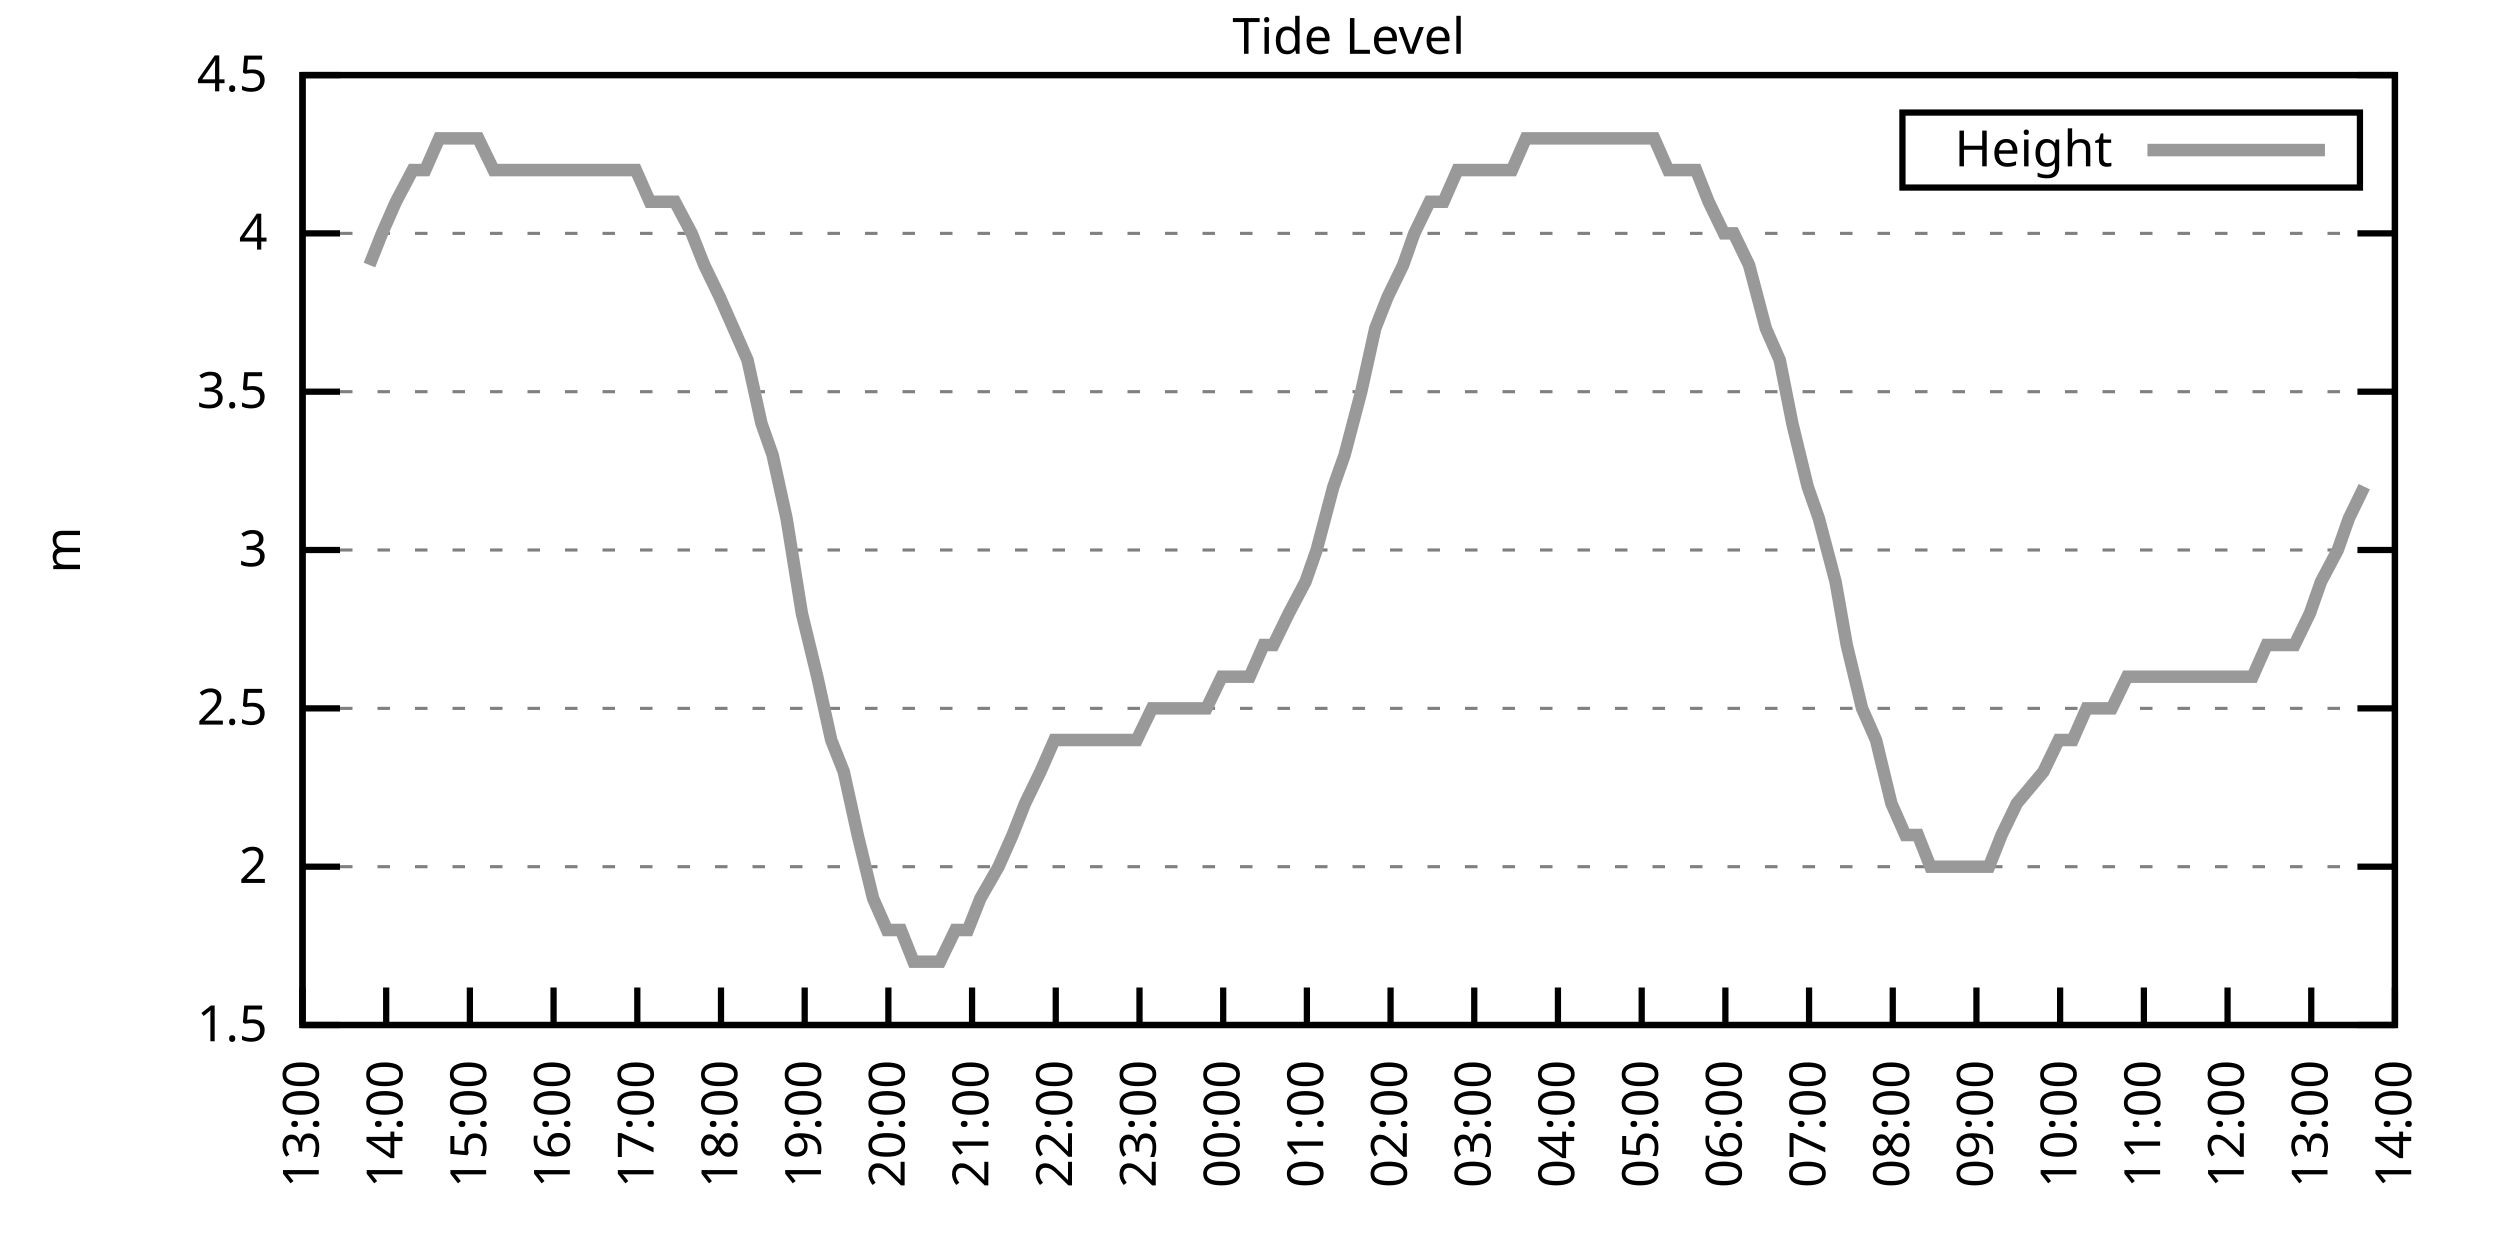
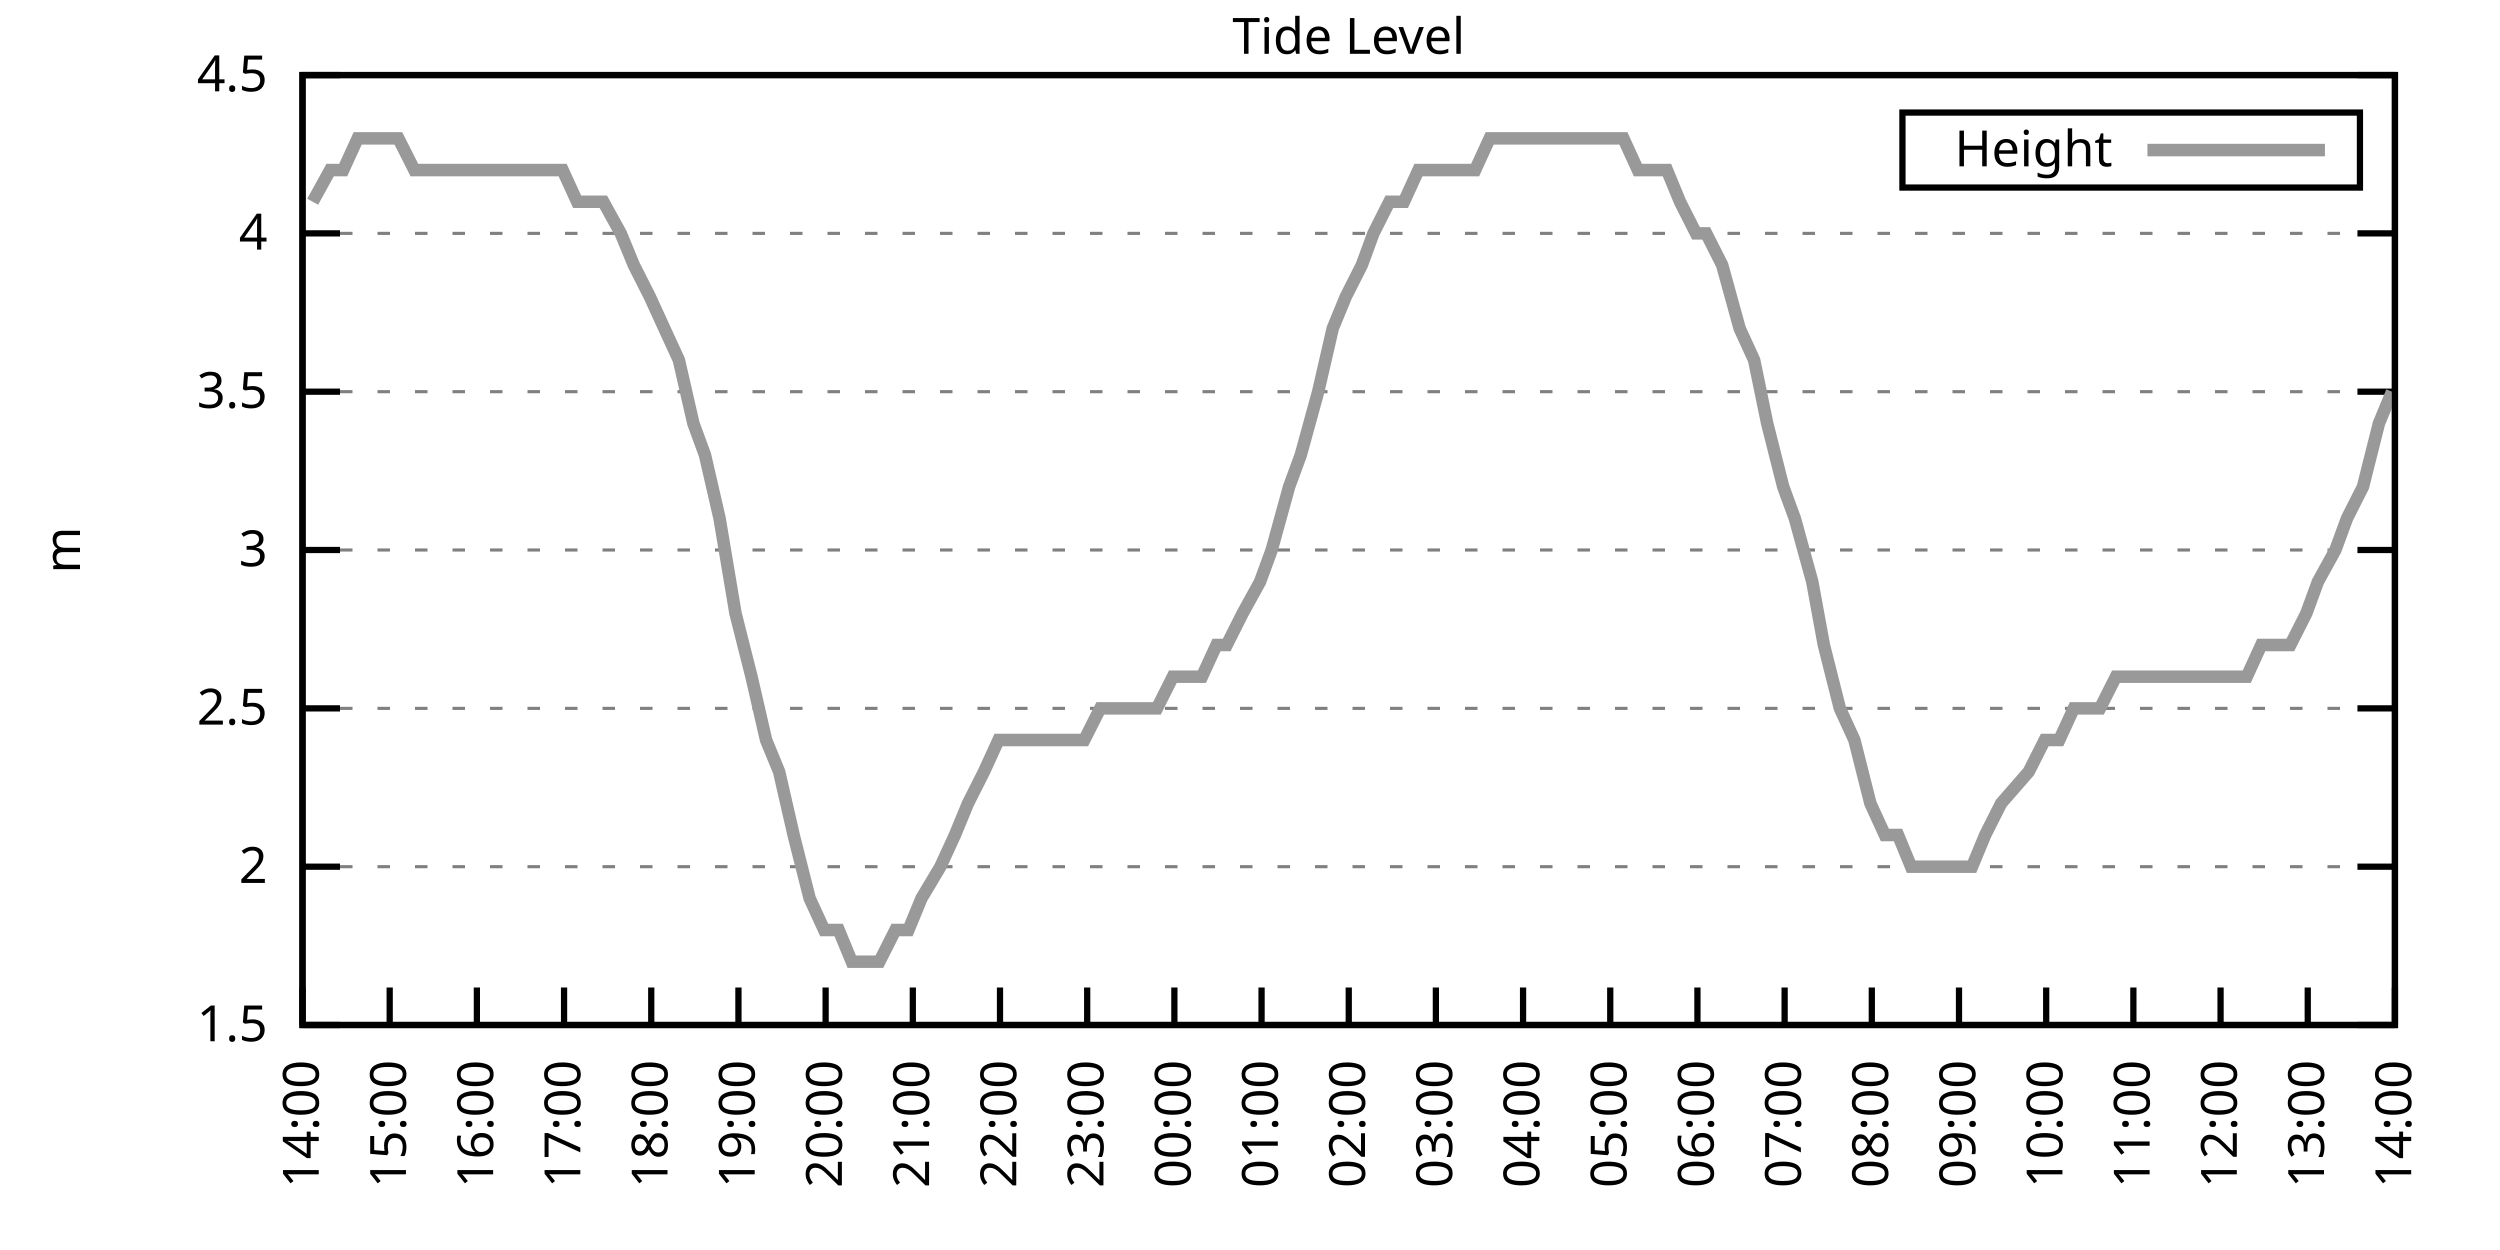
<svg xmlns="http://www.w3.org/2000/svg" xmlns:xlink="http://www.w3.org/1999/xlink" width="400" height="200" viewBox="0 0 400 200">
  <g id="gnuplot_canvas">
    <rect x="0" y="0" width="400" height="200" fill="none" />
    <defs>
      <circle id="gpDot" r="0.5" stroke-width="0.5" stroke="currentColor" />
      <path id="gpPt0" stroke-width="0.333" stroke="currentColor" d="M-1,0 h2 M0,-1 v2" />
      <path id="gpPt1" stroke-width="0.333" stroke="currentColor" d="M-1,-1 L1,1 M1,-1 L-1,1" />
      <path id="gpPt2" stroke-width="0.333" stroke="currentColor" d="M-1,0 L1,0 M0,-1 L0,1 M-1,-1 L1,1 M-1,1 L1,-1" />
      <rect id="gpPt3" stroke-width="0.333" stroke="currentColor" x="-1" y="-1" width="2" height="2" />
      <rect id="gpPt4" stroke-width="0.333" stroke="currentColor" fill="currentColor" x="-1" y="-1" width="2" height="2" />
      <circle id="gpPt5" stroke-width="0.333" stroke="currentColor" cx="0" cy="0" r="1" />
      <use xlink:href="#gpPt5" id="gpPt6" fill="currentColor" stroke="none" />
      <path id="gpPt7" stroke-width="0.333" stroke="currentColor" d="M0,-1.33 L-1.33,0.67 L1.33,0.67 z" />
      <use xlink:href="#gpPt7" id="gpPt8" fill="currentColor" stroke="none" />
      <use xlink:href="#gpPt7" id="gpPt9" stroke="currentColor" transform="rotate(180)" />
      <use xlink:href="#gpPt9" id="gpPt10" fill="currentColor" stroke="none" />
      <use xlink:href="#gpPt3" id="gpPt11" stroke="currentColor" transform="rotate(45)" />
      <use xlink:href="#gpPt11" id="gpPt12" fill="currentColor" stroke="none" />
      <path id="gpPt13" stroke-width="0.333" stroke="currentColor" d="M0,1.330 L1.265,0.411 L0.782,-1.067 L-0.782,-1.076 L-1.265,0.411 z" />
      <use xlink:href="#gpPt13" id="gpPt14" fill="currentColor" stroke="none" />
      <filter id="textbox" filterUnits="objectBoundingBox" x="0" y="0" height="1" width="1">
        <feFlood flood-color="white" flood-opacity="1" result="bgnd" />
        <feComposite in="SourceGraphic" in2="bgnd" operator="atop" />
      </filter>
      <filter id="greybox" filterUnits="objectBoundingBox" x="0" y="0" height="1" width="1">
        <feFlood flood-color="lightgrey" flood-opacity="1" result="grey" />
        <feComposite in="SourceGraphic" in2="grey" operator="atop" />
      </filter>
    </defs>
    <g fill="none" color="white" stroke="currentColor" stroke-width="1.00" stroke-linecap="butt" stroke-linejoin="miter">
</g>
    <g fill="none" color="black" stroke="currentColor" stroke-width="1.00" stroke-linecap="butt" stroke-linejoin="miter">
      <g stroke="none" shape-rendering="crispEdges">
        <polygon fill="rgb(255, 255, 255)" points="48.40,164.00 383.18,164.00 383.18,12.02 48.40,12.02 " />
      </g>
    </g>
    <g fill="none" color="black" stroke="currentColor" stroke-width="1.00" stroke-linecap="butt" stroke-linejoin="miter">
</g>
    <g fill="none" color="black" stroke="black" stroke-width="0.50" stroke-linecap="butt" stroke-linejoin="miter">
</g>
    <g fill="none" color="gray" stroke="currentColor" stroke-width="0.50" stroke-linecap="butt" stroke-linejoin="miter">
      <path stroke="gray" stroke-dasharray="2,4" class="gridline" d="M48.40,164.00 L383.19,164.00  " />
    </g>
    <g fill="none" color="gray" stroke="gray" stroke-width="1.00" stroke-linecap="butt" stroke-linejoin="miter">
</g>
    <g fill="none" color="black" stroke="currentColor" stroke-width="1.00" stroke-linecap="butt" stroke-linejoin="miter">
      <path stroke="black" d="M48.40,164.00 L54.40,164.00 M383.19,164.00 L377.19,164.00  " />
      <g transform="translate(42.80,166.60)" stroke="none" fill="black" font-family="Sans" font-size="8.00" text-anchor="end">
        <text>
          <tspan font-family="Sans"> 1.5</tspan>
        </text>
      </g>
    </g>
    <g fill="none" color="black" stroke="currentColor" stroke-width="1.00" stroke-linecap="butt" stroke-linejoin="miter">
</g>
    <g fill="none" color="black" stroke="black" stroke-width="0.50" stroke-linecap="butt" stroke-linejoin="miter">
</g>
    <g fill="none" color="gray" stroke="currentColor" stroke-width="0.50" stroke-linecap="butt" stroke-linejoin="miter">
      <path stroke="gray" stroke-dasharray="2,4" class="gridline" d="M48.40,138.67 L383.19,138.67  " />
    </g>
    <g fill="none" color="gray" stroke="gray" stroke-width="1.00" stroke-linecap="butt" stroke-linejoin="miter">
</g>
    <g fill="none" color="black" stroke="currentColor" stroke-width="1.00" stroke-linecap="butt" stroke-linejoin="miter">
      <path stroke="black" d="M48.40,138.67 L54.40,138.67 M383.19,138.67 L377.19,138.67  " />
      <g transform="translate(42.80,141.27)" stroke="none" fill="black" font-family="Sans" font-size="8.00" text-anchor="end">
        <text>
          <tspan font-family="Sans"> 2</tspan>
        </text>
      </g>
    </g>
    <g fill="none" color="black" stroke="currentColor" stroke-width="1.00" stroke-linecap="butt" stroke-linejoin="miter">
</g>
    <g fill="none" color="black" stroke="black" stroke-width="0.50" stroke-linecap="butt" stroke-linejoin="miter">
</g>
    <g fill="none" color="gray" stroke="currentColor" stroke-width="0.50" stroke-linecap="butt" stroke-linejoin="miter">
      <path stroke="gray" stroke-dasharray="2,4" class="gridline" d="M48.40,113.34 L383.19,113.34  " />
    </g>
    <g fill="none" color="gray" stroke="gray" stroke-width="1.00" stroke-linecap="butt" stroke-linejoin="miter">
</g>
    <g fill="none" color="black" stroke="currentColor" stroke-width="1.00" stroke-linecap="butt" stroke-linejoin="miter">
      <path stroke="black" d="M48.40,113.34 L54.40,113.34 M383.19,113.34 L377.19,113.34  " />
      <g transform="translate(42.80,115.94)" stroke="none" fill="black" font-family="Sans" font-size="8.00" text-anchor="end">
        <text>
          <tspan font-family="Sans"> 2.5</tspan>
        </text>
      </g>
    </g>
    <g fill="none" color="black" stroke="currentColor" stroke-width="1.00" stroke-linecap="butt" stroke-linejoin="miter">
</g>
    <g fill="none" color="black" stroke="black" stroke-width="0.50" stroke-linecap="butt" stroke-linejoin="miter">
</g>
    <g fill="none" color="gray" stroke="currentColor" stroke-width="0.50" stroke-linecap="butt" stroke-linejoin="miter">
      <path stroke="gray" stroke-dasharray="2,4" class="gridline" d="M48.40,88.00 L383.19,88.00  " />
    </g>
    <g fill="none" color="gray" stroke="gray" stroke-width="1.00" stroke-linecap="butt" stroke-linejoin="miter">
</g>
    <g fill="none" color="black" stroke="currentColor" stroke-width="1.00" stroke-linecap="butt" stroke-linejoin="miter">
      <path stroke="black" d="M48.40,88.00 L54.40,88.00 M383.19,88.00 L377.19,88.00  " />
      <g transform="translate(42.80,90.60)" stroke="none" fill="black" font-family="Sans" font-size="8.00" text-anchor="end">
        <text>
          <tspan font-family="Sans"> 3</tspan>
        </text>
      </g>
    </g>
    <g fill="none" color="black" stroke="currentColor" stroke-width="1.00" stroke-linecap="butt" stroke-linejoin="miter">
</g>
    <g fill="none" color="black" stroke="black" stroke-width="0.50" stroke-linecap="butt" stroke-linejoin="miter">
</g>
    <g fill="none" color="gray" stroke="currentColor" stroke-width="0.50" stroke-linecap="butt" stroke-linejoin="miter">
      <path stroke="gray" stroke-dasharray="2,4" class="gridline" d="M48.40,62.67 L383.19,62.67  " />
    </g>
    <g fill="none" color="gray" stroke="gray" stroke-width="1.00" stroke-linecap="butt" stroke-linejoin="miter">
</g>
    <g fill="none" color="black" stroke="currentColor" stroke-width="1.00" stroke-linecap="butt" stroke-linejoin="miter">
      <path stroke="black" d="M48.40,62.67 L54.40,62.67 M383.19,62.67 L377.19,62.67  " />
      <g transform="translate(42.80,65.27)" stroke="none" fill="black" font-family="Sans" font-size="8.00" text-anchor="end">
        <text>
          <tspan font-family="Sans"> 3.5</tspan>
        </text>
      </g>
    </g>
    <g fill="none" color="black" stroke="currentColor" stroke-width="1.00" stroke-linecap="butt" stroke-linejoin="miter">
</g>
    <g fill="none" color="black" stroke="black" stroke-width="0.50" stroke-linecap="butt" stroke-linejoin="miter">
</g>
    <g fill="none" color="gray" stroke="currentColor" stroke-width="0.50" stroke-linecap="butt" stroke-linejoin="miter">
      <path stroke="gray" stroke-dasharray="2,4" class="gridline" d="M48.40,37.34 L383.19,37.34  " />
    </g>
    <g fill="none" color="gray" stroke="gray" stroke-width="1.00" stroke-linecap="butt" stroke-linejoin="miter">
</g>
    <g fill="none" color="black" stroke="currentColor" stroke-width="1.00" stroke-linecap="butt" stroke-linejoin="miter">
      <path stroke="black" d="M48.40,37.34 L54.40,37.34 M383.19,37.34 L377.19,37.34  " />
      <g transform="translate(42.80,39.94)" stroke="none" fill="black" font-family="Sans" font-size="8.00" text-anchor="end">
        <text>
          <tspan font-family="Sans"> 4</tspan>
        </text>
      </g>
    </g>
    <g fill="none" color="black" stroke="currentColor" stroke-width="1.00" stroke-linecap="butt" stroke-linejoin="miter">
</g>
    <g fill="none" color="black" stroke="black" stroke-width="0.50" stroke-linecap="butt" stroke-linejoin="miter">
</g>
    <g fill="none" color="gray" stroke="currentColor" stroke-width="0.50" stroke-linecap="butt" stroke-linejoin="miter">
      <path stroke="gray" stroke-dasharray="2,4" class="gridline" d="M48.40,12.01 L383.19,12.01  " />
    </g>
    <g fill="none" color="gray" stroke="gray" stroke-width="1.00" stroke-linecap="butt" stroke-linejoin="miter">
</g>
    <g fill="none" color="black" stroke="currentColor" stroke-width="1.00" stroke-linecap="butt" stroke-linejoin="miter">
      <path stroke="black" d="M48.40,12.01 L54.40,12.01 M383.19,12.01 L377.19,12.01  " />
      <g transform="translate(42.80,14.61)" stroke="none" fill="black" font-family="Sans" font-size="8.00" text-anchor="end">
        <text>
          <tspan font-family="Sans"> 4.5</tspan>
        </text>
      </g>
    </g>
    <g fill="none" color="black" stroke="currentColor" stroke-width="1.00" stroke-linecap="butt" stroke-linejoin="miter">
      <path stroke="black" d="M48.40,164.00 L48.40,158.00  " />
      <g transform="translate(51.00,169.60) rotate(270.00)" stroke="none" fill="black" font-family="Sans" font-size="8.00" text-anchor="end">
        <text>
-           <tspan font-family="Sans">13:00</tspan>
-         </text>
-       </g>
-     </g>
-     <g fill="none" color="black" stroke="currentColor" stroke-width="1.00" stroke-linecap="butt" stroke-linejoin="miter">
-       <path stroke="black" d="M61.79,164.00 L61.79,158.00  " />
-       <g transform="translate(64.39,169.60) rotate(270.00)" stroke="none" fill="black" font-family="Sans" font-size="8.00" text-anchor="end">
-         <text>
          <tspan font-family="Sans">14:00</tspan>
        </text>
      </g>
    </g>
    <g fill="none" color="black" stroke="currentColor" stroke-width="1.00" stroke-linecap="butt" stroke-linejoin="miter">
-       <path stroke="black" d="M75.18,164.00 L75.18,158.00  " />
-       <g transform="translate(77.78,169.60) rotate(270.00)" stroke="none" fill="black" font-family="Sans" font-size="8.00" text-anchor="end">
+       <path stroke="black" d="M62.35,164.00 L62.35,158.00  " />
+       <g transform="translate(64.95,169.60) rotate(270.00)" stroke="none" fill="black" font-family="Sans" font-size="8.00" text-anchor="end">
        <text>
          <tspan font-family="Sans">15:00</tspan>
        </text>
      </g>
    </g>
    <g fill="none" color="black" stroke="currentColor" stroke-width="1.00" stroke-linecap="butt" stroke-linejoin="miter">
-       <path stroke="black" d="M88.57,164.00 L88.57,158.00  " />
-       <g transform="translate(91.17,169.60) rotate(270.00)" stroke="none" fill="black" font-family="Sans" font-size="8.00" text-anchor="end">
+       <path stroke="black" d="M76.30,164.00 L76.30,158.00  " />
+       <g transform="translate(78.90,169.60) rotate(270.00)" stroke="none" fill="black" font-family="Sans" font-size="8.00" text-anchor="end">
        <text>
          <tspan font-family="Sans">16:00</tspan>
        </text>
      </g>
    </g>
    <g fill="none" color="black" stroke="currentColor" stroke-width="1.00" stroke-linecap="butt" stroke-linejoin="miter">
-       <path stroke="black" d="M101.97,164.00 L101.97,158.00  " />
-       <g transform="translate(104.57,169.60) rotate(270.00)" stroke="none" fill="black" font-family="Sans" font-size="8.00" text-anchor="end">
+       <path stroke="black" d="M90.25,164.00 L90.25,158.00  " />
+       <g transform="translate(92.85,169.60) rotate(270.00)" stroke="none" fill="black" font-family="Sans" font-size="8.00" text-anchor="end">
        <text>
          <tspan font-family="Sans">17:00</tspan>
        </text>
      </g>
    </g>
    <g fill="none" color="black" stroke="currentColor" stroke-width="1.00" stroke-linecap="butt" stroke-linejoin="miter">
-       <path stroke="black" d="M115.36,164.00 L115.36,158.00  " />
-       <g transform="translate(117.96,169.60) rotate(270.00)" stroke="none" fill="black" font-family="Sans" font-size="8.00" text-anchor="end">
+       <path stroke="black" d="M104.20,164.00 L104.20,158.00  " />
+       <g transform="translate(106.80,169.60) rotate(270.00)" stroke="none" fill="black" font-family="Sans" font-size="8.00" text-anchor="end">
        <text>
          <tspan font-family="Sans">18:00</tspan>
        </text>
      </g>
    </g>
    <g fill="none" color="black" stroke="currentColor" stroke-width="1.00" stroke-linecap="butt" stroke-linejoin="miter">
-       <path stroke="black" d="M128.75,164.00 L128.75,158.00  " />
-       <g transform="translate(131.35,169.60) rotate(270.00)" stroke="none" fill="black" font-family="Sans" font-size="8.00" text-anchor="end">
+       <path stroke="black" d="M118.15,164.00 L118.15,158.00  " />
+       <g transform="translate(120.75,169.60) rotate(270.00)" stroke="none" fill="black" font-family="Sans" font-size="8.00" text-anchor="end">
        <text>
          <tspan font-family="Sans">19:00</tspan>
        </text>
      </g>
    </g>
    <g fill="none" color="black" stroke="currentColor" stroke-width="1.00" stroke-linecap="butt" stroke-linejoin="miter">
-       <path stroke="black" d="M142.14,164.00 L142.14,158.00  " />
-       <g transform="translate(144.74,169.60) rotate(270.00)" stroke="none" fill="black" font-family="Sans" font-size="8.00" text-anchor="end">
+       <path stroke="black" d="M132.10,164.00 L132.10,158.00  " />
+       <g transform="translate(134.70,169.60) rotate(270.00)" stroke="none" fill="black" font-family="Sans" font-size="8.00" text-anchor="end">
        <text>
          <tspan font-family="Sans">20:00</tspan>
        </text>
      </g>
    </g>
    <g fill="none" color="black" stroke="currentColor" stroke-width="1.00" stroke-linecap="butt" stroke-linejoin="miter">
-       <path stroke="black" d="M155.53,164.00 L155.53,158.00  " />
-       <g transform="translate(158.13,169.60) rotate(270.00)" stroke="none" fill="black" font-family="Sans" font-size="8.00" text-anchor="end">
+       <path stroke="black" d="M146.05,164.00 L146.05,158.00  " />
+       <g transform="translate(148.65,169.60) rotate(270.00)" stroke="none" fill="black" font-family="Sans" font-size="8.00" text-anchor="end">
        <text>
          <tspan font-family="Sans">21:00</tspan>
        </text>
      </g>
    </g>
    <g fill="none" color="black" stroke="currentColor" stroke-width="1.00" stroke-linecap="butt" stroke-linejoin="miter">
-       <path stroke="black" d="M168.92,164.00 L168.92,158.00  " />
-       <g transform="translate(171.52,169.60) rotate(270.00)" stroke="none" fill="black" font-family="Sans" font-size="8.00" text-anchor="end">
+       <path stroke="black" d="M160.00,164.00 L160.00,158.00  " />
+       <g transform="translate(162.60,169.60) rotate(270.00)" stroke="none" fill="black" font-family="Sans" font-size="8.00" text-anchor="end">
        <text>
          <tspan font-family="Sans">22:00</tspan>
        </text>
      </g>
    </g>
    <g fill="none" color="black" stroke="currentColor" stroke-width="1.00" stroke-linecap="butt" stroke-linejoin="miter">
-       <path stroke="black" d="M182.32,164.00 L182.32,158.00  " />
-       <g transform="translate(184.92,169.60) rotate(270.00)" stroke="none" fill="black" font-family="Sans" font-size="8.00" text-anchor="end">
+       <path stroke="black" d="M173.95,164.00 L173.95,158.00  " />
+       <g transform="translate(176.55,169.60) rotate(270.00)" stroke="none" fill="black" font-family="Sans" font-size="8.00" text-anchor="end">
        <text>
          <tspan font-family="Sans">23:00</tspan>
        </text>
      </g>
    </g>
    <g fill="none" color="black" stroke="currentColor" stroke-width="1.00" stroke-linecap="butt" stroke-linejoin="miter">
-       <path stroke="black" d="M195.71,164.00 L195.71,158.00  " />
-       <g transform="translate(198.31,169.60) rotate(270.00)" stroke="none" fill="black" font-family="Sans" font-size="8.00" text-anchor="end">
+       <path stroke="black" d="M187.90,164.00 L187.90,158.00  " />
+       <g transform="translate(190.50,169.60) rotate(270.00)" stroke="none" fill="black" font-family="Sans" font-size="8.00" text-anchor="end">
        <text>
          <tspan font-family="Sans">00:00</tspan>
        </text>
      </g>
    </g>
    <g fill="none" color="black" stroke="currentColor" stroke-width="1.00" stroke-linecap="butt" stroke-linejoin="miter">
-       <path stroke="black" d="M209.10,164.00 L209.10,158.00  " />
-       <g transform="translate(211.70,169.60) rotate(270.00)" stroke="none" fill="black" font-family="Sans" font-size="8.00" text-anchor="end">
+       <path stroke="black" d="M201.85,164.00 L201.85,158.00  " />
+       <g transform="translate(204.45,169.60) rotate(270.00)" stroke="none" fill="black" font-family="Sans" font-size="8.00" text-anchor="end">
        <text>
          <tspan font-family="Sans">01:00</tspan>
        </text>
      </g>
    </g>
    <g fill="none" color="black" stroke="currentColor" stroke-width="1.00" stroke-linecap="butt" stroke-linejoin="miter">
-       <path stroke="black" d="M222.49,164.00 L222.49,158.00  " />
-       <g transform="translate(225.09,169.60) rotate(270.00)" stroke="none" fill="black" font-family="Sans" font-size="8.00" text-anchor="end">
+       <path stroke="black" d="M215.80,164.00 L215.80,158.00  " />
+       <g transform="translate(218.40,169.60) rotate(270.00)" stroke="none" fill="black" font-family="Sans" font-size="8.00" text-anchor="end">
        <text>
          <tspan font-family="Sans">02:00</tspan>
        </text>
      </g>
    </g>
    <g fill="none" color="black" stroke="currentColor" stroke-width="1.00" stroke-linecap="butt" stroke-linejoin="miter">
-       <path stroke="black" d="M235.88,164.00 L235.88,158.00  " />
-       <g transform="translate(238.48,169.60) rotate(270.00)" stroke="none" fill="black" font-family="Sans" font-size="8.00" text-anchor="end">
+       <path stroke="black" d="M229.74,164.00 L229.74,158.00  " />
+       <g transform="translate(232.34,169.60) rotate(270.00)" stroke="none" fill="black" font-family="Sans" font-size="8.00" text-anchor="end">
        <text>
          <tspan font-family="Sans">03:00</tspan>
        </text>
      </g>
    </g>
    <g fill="none" color="black" stroke="currentColor" stroke-width="1.00" stroke-linecap="butt" stroke-linejoin="miter">
-       <path stroke="black" d="M249.27,164.00 L249.27,158.00  " />
-       <g transform="translate(251.87,169.60) rotate(270.00)" stroke="none" fill="black" font-family="Sans" font-size="8.00" text-anchor="end">
+       <path stroke="black" d="M243.69,164.00 L243.69,158.00  " />
+       <g transform="translate(246.29,169.60) rotate(270.00)" stroke="none" fill="black" font-family="Sans" font-size="8.00" text-anchor="end">
        <text>
          <tspan font-family="Sans">04:00</tspan>
        </text>
      </g>
    </g>
    <g fill="none" color="black" stroke="currentColor" stroke-width="1.00" stroke-linecap="butt" stroke-linejoin="miter">
-       <path stroke="black" d="M262.67,164.00 L262.67,158.00  " />
-       <g transform="translate(265.27,169.60) rotate(270.00)" stroke="none" fill="black" font-family="Sans" font-size="8.00" text-anchor="end">
+       <path stroke="black" d="M257.64,164.00 L257.64,158.00  " />
+       <g transform="translate(260.24,169.60) rotate(270.00)" stroke="none" fill="black" font-family="Sans" font-size="8.00" text-anchor="end">
        <text>
          <tspan font-family="Sans">05:00</tspan>
        </text>
      </g>
    </g>
    <g fill="none" color="black" stroke="currentColor" stroke-width="1.00" stroke-linecap="butt" stroke-linejoin="miter">
-       <path stroke="black" d="M276.06,164.00 L276.06,158.00  " />
-       <g transform="translate(278.66,169.60) rotate(270.00)" stroke="none" fill="black" font-family="Sans" font-size="8.00" text-anchor="end">
+       <path stroke="black" d="M271.59,164.00 L271.59,158.00  " />
+       <g transform="translate(274.19,169.60) rotate(270.00)" stroke="none" fill="black" font-family="Sans" font-size="8.00" text-anchor="end">
        <text>
          <tspan font-family="Sans">06:00</tspan>
        </text>
      </g>
    </g>
    <g fill="none" color="black" stroke="currentColor" stroke-width="1.00" stroke-linecap="butt" stroke-linejoin="miter">
-       <path stroke="black" d="M289.45,164.00 L289.45,158.00  " />
-       <g transform="translate(292.05,169.60) rotate(270.00)" stroke="none" fill="black" font-family="Sans" font-size="8.00" text-anchor="end">
+       <path stroke="black" d="M285.54,164.00 L285.54,158.00  " />
+       <g transform="translate(288.14,169.60) rotate(270.00)" stroke="none" fill="black" font-family="Sans" font-size="8.00" text-anchor="end">
        <text>
          <tspan font-family="Sans">07:00</tspan>
        </text>
      </g>
    </g>
    <g fill="none" color="black" stroke="currentColor" stroke-width="1.00" stroke-linecap="butt" stroke-linejoin="miter">
-       <path stroke="black" d="M302.84,164.00 L302.84,158.00  " />
-       <g transform="translate(305.44,169.60) rotate(270.00)" stroke="none" fill="black" font-family="Sans" font-size="8.00" text-anchor="end">
+       <path stroke="black" d="M299.49,164.00 L299.49,158.00  " />
+       <g transform="translate(302.09,169.60) rotate(270.00)" stroke="none" fill="black" font-family="Sans" font-size="8.00" text-anchor="end">
        <text>
          <tspan font-family="Sans">08:00</tspan>
        </text>
      </g>
    </g>
    <g fill="none" color="black" stroke="currentColor" stroke-width="1.00" stroke-linecap="butt" stroke-linejoin="miter">
-       <path stroke="black" d="M316.23,164.00 L316.23,158.00  " />
-       <g transform="translate(318.83,169.60) rotate(270.00)" stroke="none" fill="black" font-family="Sans" font-size="8.00" text-anchor="end">
+       <path stroke="black" d="M313.44,164.00 L313.44,158.00  " />
+       <g transform="translate(316.04,169.60) rotate(270.00)" stroke="none" fill="black" font-family="Sans" font-size="8.00" text-anchor="end">
        <text>
          <tspan font-family="Sans">09:00</tspan>
        </text>
      </g>
    </g>
    <g fill="none" color="black" stroke="currentColor" stroke-width="1.00" stroke-linecap="butt" stroke-linejoin="miter">
-       <path stroke="black" d="M329.62,164.00 L329.62,158.00  " />
-       <g transform="translate(332.22,169.60) rotate(270.00)" stroke="none" fill="black" font-family="Sans" font-size="8.00" text-anchor="end">
+       <path stroke="black" d="M327.39,164.00 L327.39,158.00  " />
+       <g transform="translate(329.99,169.60) rotate(270.00)" stroke="none" fill="black" font-family="Sans" font-size="8.00" text-anchor="end">
        <text>
          <tspan font-family="Sans">10:00</tspan>
        </text>
      </g>
    </g>
    <g fill="none" color="black" stroke="currentColor" stroke-width="1.00" stroke-linecap="butt" stroke-linejoin="miter">
-       <path stroke="black" d="M343.02,164.00 L343.02,158.00  " />
-       <g transform="translate(345.62,169.60) rotate(270.00)" stroke="none" fill="black" font-family="Sans" font-size="8.00" text-anchor="end">
+       <path stroke="black" d="M341.34,164.00 L341.34,158.00  " />
+       <g transform="translate(343.94,169.60) rotate(270.00)" stroke="none" fill="black" font-family="Sans" font-size="8.00" text-anchor="end">
        <text>
          <tspan font-family="Sans">11:00</tspan>
        </text>
      </g>
    </g>
    <g fill="none" color="black" stroke="currentColor" stroke-width="1.00" stroke-linecap="butt" stroke-linejoin="miter">
-       <path stroke="black" d="M356.41,164.00 L356.41,158.00  " />
-       <g transform="translate(359.01,169.60) rotate(270.00)" stroke="none" fill="black" font-family="Sans" font-size="8.00" text-anchor="end">
+       <path stroke="black" d="M355.29,164.00 L355.29,158.00  " />
+       <g transform="translate(357.89,169.60) rotate(270.00)" stroke="none" fill="black" font-family="Sans" font-size="8.00" text-anchor="end">
        <text>
          <tspan font-family="Sans">12:00</tspan>
        </text>
      </g>
    </g>
    <g fill="none" color="black" stroke="currentColor" stroke-width="1.00" stroke-linecap="butt" stroke-linejoin="miter">
-       <path stroke="black" d="M369.80,164.00 L369.80,158.00  " />
-       <g transform="translate(372.40,169.60) rotate(270.00)" stroke="none" fill="black" font-family="Sans" font-size="8.00" text-anchor="end">
+       <path stroke="black" d="M369.24,164.00 L369.24,158.00  " />
+       <g transform="translate(371.84,169.60) rotate(270.00)" stroke="none" fill="black" font-family="Sans" font-size="8.00" text-anchor="end">
        <text>
          <tspan font-family="Sans">13:00</tspan>
        </text>
      </g>
    </g>
    <g fill="none" color="black" stroke="currentColor" stroke-width="1.00" stroke-linecap="butt" stroke-linejoin="miter">
      <path stroke="black" d="M383.19,164.00 L383.19,158.00  " />
      <g transform="translate(385.79,169.60) rotate(270.00)" stroke="none" fill="black" font-family="Sans" font-size="8.00" text-anchor="end">
        <text>
          <tspan font-family="Sans">14:00</tspan>
        </text>
      </g>
    </g>
    <g fill="none" color="black" stroke="currentColor" stroke-width="1.00" stroke-linecap="butt" stroke-linejoin="miter">
</g>
    <g fill="none" color="black" stroke="currentColor" stroke-width="1.00" stroke-linecap="butt" stroke-linejoin="miter">
      <path stroke="black" d="M48.40,12.01 L48.40,164.00 L383.19,164.00 L383.19,12.01 L48.40,12.01 Z  " />
    </g>
    <g fill="none" color="black" stroke="currentColor" stroke-width="1.00" stroke-linecap="butt" stroke-linejoin="miter">
</g>
    <g fill="none" color="black" stroke="currentColor" stroke-width="1.00" stroke-linecap="butt" stroke-linejoin="miter">
      <path stroke="black" d="M304.39,30.01 L304.39,18.01 L377.59,18.01 L377.59,30.01 L304.39,30.01 Z  " />
    </g>
    <g id="Tide_level_plot_1">
      <g fill="none" color="white" stroke="black" stroke-width="2.00" stroke-linecap="butt" stroke-linejoin="miter">
</g>
      <g fill="none" color="black" stroke="currentColor" stroke-width="2.00" stroke-linecap="butt" stroke-linejoin="miter">
        <g transform="translate(337.99,26.61)" stroke="none" fill="black" font-family="Sans" font-size="8.00" text-anchor="end">
          <text>
            <tspan font-family="Sans">Height</tspan>
          </text>
        </g>
      </g>
      <g fill="none" color="black" stroke="currentColor" stroke-width="2.00" stroke-linecap="butt" stroke-linejoin="miter">
-         <path stroke="rgb(153, 153, 153)" d="M343.59,24.01 L371.99,24.01 M59.11,42.41 L61.12,37.34 L63.35,32.28 L66.03,27.21 L68.04,27.21 L70.27,22.14   L72.50,22.14 L74.96,22.14 L76.52,22.14 L78.98,27.21 L81.66,27.21 L83.66,27.21 L85.67,27.21 L87.91,27.21   L90.36,27.21 L92.82,27.21 L95.05,27.21 L97.28,27.21 L99.51,27.21 L101.74,27.21 L103.98,32.28 L105.76,32.28   L107.99,32.28 L110.67,37.34 L112.68,42.41 L115.13,47.47 L117.37,52.54 L119.60,57.61 L121.83,67.74 L123.62,72.81   L125.85,82.94 L128.30,98.14 L130.76,108.27 L132.99,118.40 L135.00,123.47 L137.23,133.60 L139.69,143.73 L141.92,148.80   L144.15,148.80 L146.16,153.87 L148.61,153.87 L150.40,153.87 L152.85,148.80 L154.86,148.80 L156.87,143.73 L159.77,138.67   L162.01,133.60 L164.01,128.54 L166.47,123.47 L168.70,118.40 L170.04,118.40 L172.72,118.40 L175.17,118.40 L177.63,118.40   L179.41,118.40 L181.87,118.40 L184.32,113.34 L186.33,113.34 L188.79,113.34 L190.80,113.34 L193.03,113.34 L195.48,108.27   L197.72,108.27 L199.95,108.27 L202.18,103.20 L203.74,103.20 L206.20,98.14 L208.88,93.07 L210.66,88.00 L213.34,77.87   L215.13,72.81 L217.80,62.67 L220.04,52.54 L222.04,47.47 L224.50,42.41 L226.29,37.34 L228.74,32.28 L230.97,32.28   L233.20,27.21 L235.66,27.21 L237.44,27.21 L239.45,27.21 L241.91,27.21 L244.14,22.14 L246.60,22.14 L248.83,22.14   L251.06,22.14 L253.29,22.14 L255.30,22.14 L257.98,22.14 L259.76,22.14 L262.44,22.14 L264.67,22.14 L266.91,27.21   L269.14,27.21 L271.37,27.21 L273.38,32.28 L275.83,37.34 L277.40,37.34 L279.85,42.41 L282.53,52.54 L284.76,57.61   L286.77,67.74 L289.23,77.87 L291.01,82.94 L293.69,93.07 L295.48,103.20 L297.93,113.34 L300.16,118.40 L302.62,128.54   L304.85,133.60 L306.86,133.60 L308.87,138.67 L311.10,138.67 L313.55,138.67 L316.01,138.67 L318.24,138.67 L320.25,133.60   L322.70,128.54 L326.95,123.47 L329.40,118.40 L331.63,118.40 L333.86,113.34 L336.10,113.34 L337.88,113.34 L340.34,108.27   L342.79,108.27 L345.02,108.27 L347.26,108.27 L349.49,108.27 L351.72,108.27 L355.74,108.27 L358.42,108.27 L360.42,108.27   L362.66,103.20 L365.11,103.20 L367.12,103.20 L369.58,98.14 L371.36,93.07 L374.04,88.00 L375.82,82.94 L378.28,77.87    " />
+         <path stroke="rgb(153, 153, 153)" d="M343.59,24.01 L371.99,24.01 M50.03,32.28 L52.82,27.21 L54.91,27.21 L57.23,22.14 L59.56,22.14 L62.12,22.14   L63.74,22.14 L66.30,27.21 L69.09,27.21 L71.18,27.21 L73.28,27.21 L75.60,27.21 L78.16,27.21 L80.72,27.21   L83.04,27.21 L85.37,27.21 L87.69,27.21 L90.02,27.21 L92.34,32.28 L94.20,32.28 L96.53,32.28 L99.32,37.34   L101.41,42.41 L103.97,47.47 L106.29,52.54 L108.62,57.61 L110.94,67.74 L112.80,72.81 L115.13,82.94 L117.68,98.14   L120.24,108.27 L122.57,118.40 L124.66,123.47 L126.98,133.60 L129.54,143.73 L131.87,148.80 L134.19,148.80 L136.28,153.87   L138.84,153.87 L140.70,153.87 L143.26,148.80 L145.35,148.80 L147.44,143.73 L150.46,138.67 L152.79,133.60 L154.88,128.54   L157.44,123.47 L159.76,118.40 L161.16,118.40 L163.95,118.40 L166.51,118.40 L169.06,118.40 L170.92,118.40 L173.48,118.40   L176.04,113.34 L178.13,113.34 L180.69,113.34 L182.78,113.34 L185.11,113.34 L187.66,108.27 L189.99,108.27 L192.31,108.27   L194.64,103.20 L196.27,103.20 L198.82,98.14 L201.61,93.07 L203.47,88.00 L206.26,77.87 L208.12,72.81 L210.91,62.67   L213.24,52.54 L215.33,47.47 L217.89,42.41 L219.75,37.34 L222.30,32.28 L224.63,32.28 L226.95,27.21 L229.51,27.21   L231.37,27.21 L233.46,27.21 L236.02,27.21 L238.35,22.14 L240.90,22.14 L243.23,22.14 L245.55,22.14 L247.88,22.14   L249.97,22.14 L252.76,22.14 L254.62,22.14 L257.41,22.14 L259.74,22.14 L262.06,27.21 L264.39,27.21 L266.71,27.21   L268.80,32.28 L271.36,37.34 L272.99,37.34 L275.55,42.41 L278.34,52.54 L280.66,57.61 L282.75,67.74 L285.31,77.87   L287.17,82.94 L289.96,93.07 L291.82,103.20 L294.38,113.34 L296.70,118.40 L299.26,128.54 L301.58,133.60 L303.68,133.60   L305.77,138.67 L308.09,138.67 L310.65,138.67 L313.21,138.67 L315.53,138.67 L317.63,133.60 L320.18,128.54 L324.60,123.47   L327.16,118.40 L329.48,118.40 L331.81,113.34 L334.13,113.34 L335.99,113.34 L338.55,108.27 L341.11,108.27 L343.43,108.27   L345.76,108.27 L348.08,108.27 L350.41,108.27 L354.59,108.27 L357.38,108.27 L359.48,108.27 L361.80,103.20 L364.36,103.20   L366.45,103.20 L369.01,98.14 L370.87,93.07 L373.66,88.00 L375.52,82.94 L378.08,77.87 L380.63,67.74 L382.73,62.67    " />
      </g>
    </g>
    <g fill="none" color="black" stroke="currentColor" stroke-width="2.00" stroke-linecap="butt" stroke-linejoin="miter">
</g>
    <g fill="none" color="black" stroke="black" stroke-width="1.00" stroke-linecap="butt" stroke-linejoin="miter">
</g>
    <g fill="none" color="black" stroke="currentColor" stroke-width="1.00" stroke-linecap="butt" stroke-linejoin="miter">
      <path stroke="black" d="M48.40,12.01 L48.40,164.00 L383.19,164.00 L383.19,12.01 L48.40,12.01 Z  " />
      <g transform="translate(12.80,88.01) rotate(270.00)" stroke="none" fill="black" font-family="Sans" font-size="8.00" text-anchor="middle">
        <text>
          <tspan font-family="Sans">m</tspan>
        </text>
      </g>
    </g>
    <g fill="none" color="black" stroke="currentColor" stroke-width="1.00" stroke-linecap="butt" stroke-linejoin="miter">
</g>
    <g fill="none" color="black" stroke="currentColor" stroke-width="1.00" stroke-linecap="butt" stroke-linejoin="miter">
      <g transform="translate(215.79,8.61)" stroke="none" fill="black" font-family="Sans" font-size="8.00" text-anchor="middle">
        <text>
          <tspan font-family="Sans">Tide Level</tspan>
        </text>
      </g>
    </g>
    <g fill="none" color="black" stroke="currentColor" stroke-width="1.00" stroke-linecap="butt" stroke-linejoin="miter">
</g>
  </g>
</svg>
